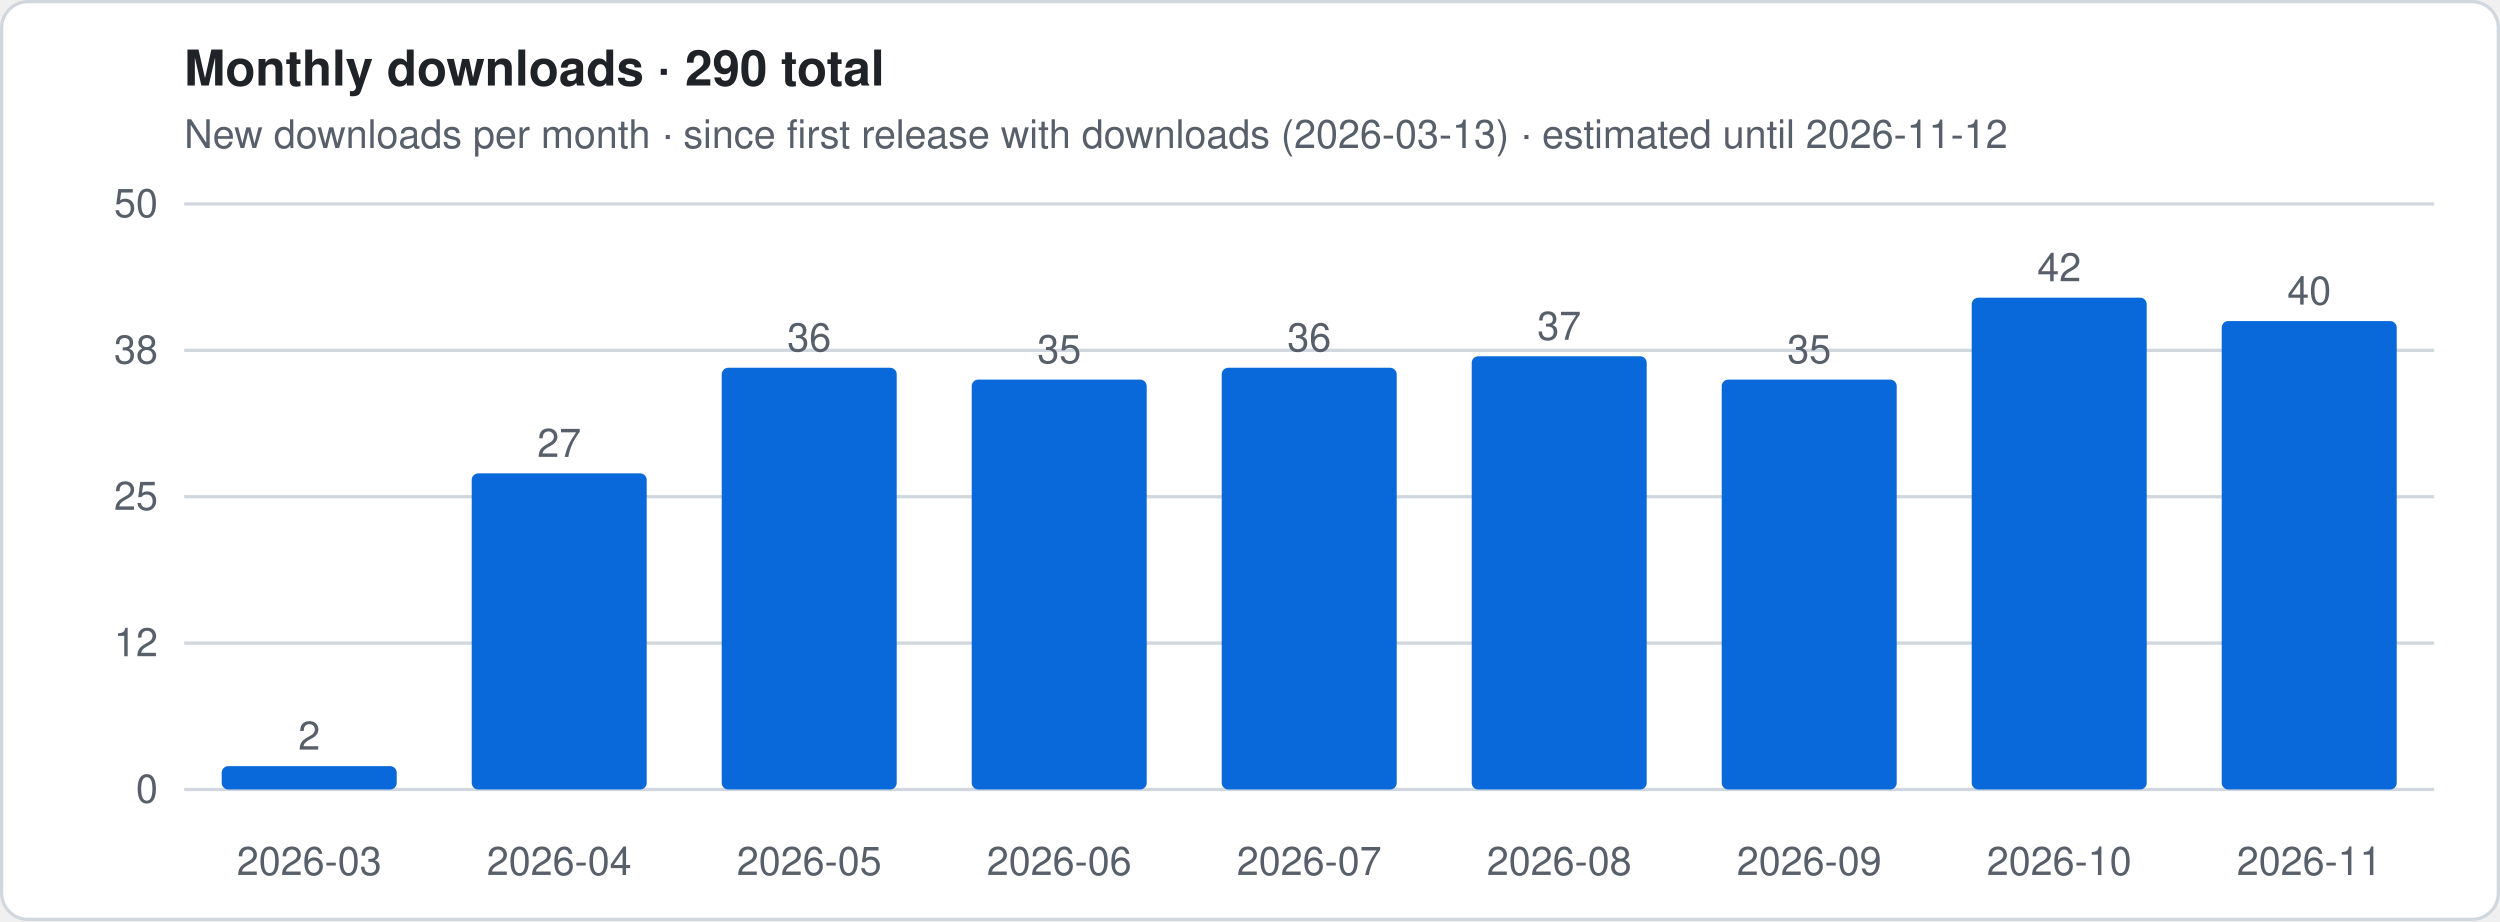
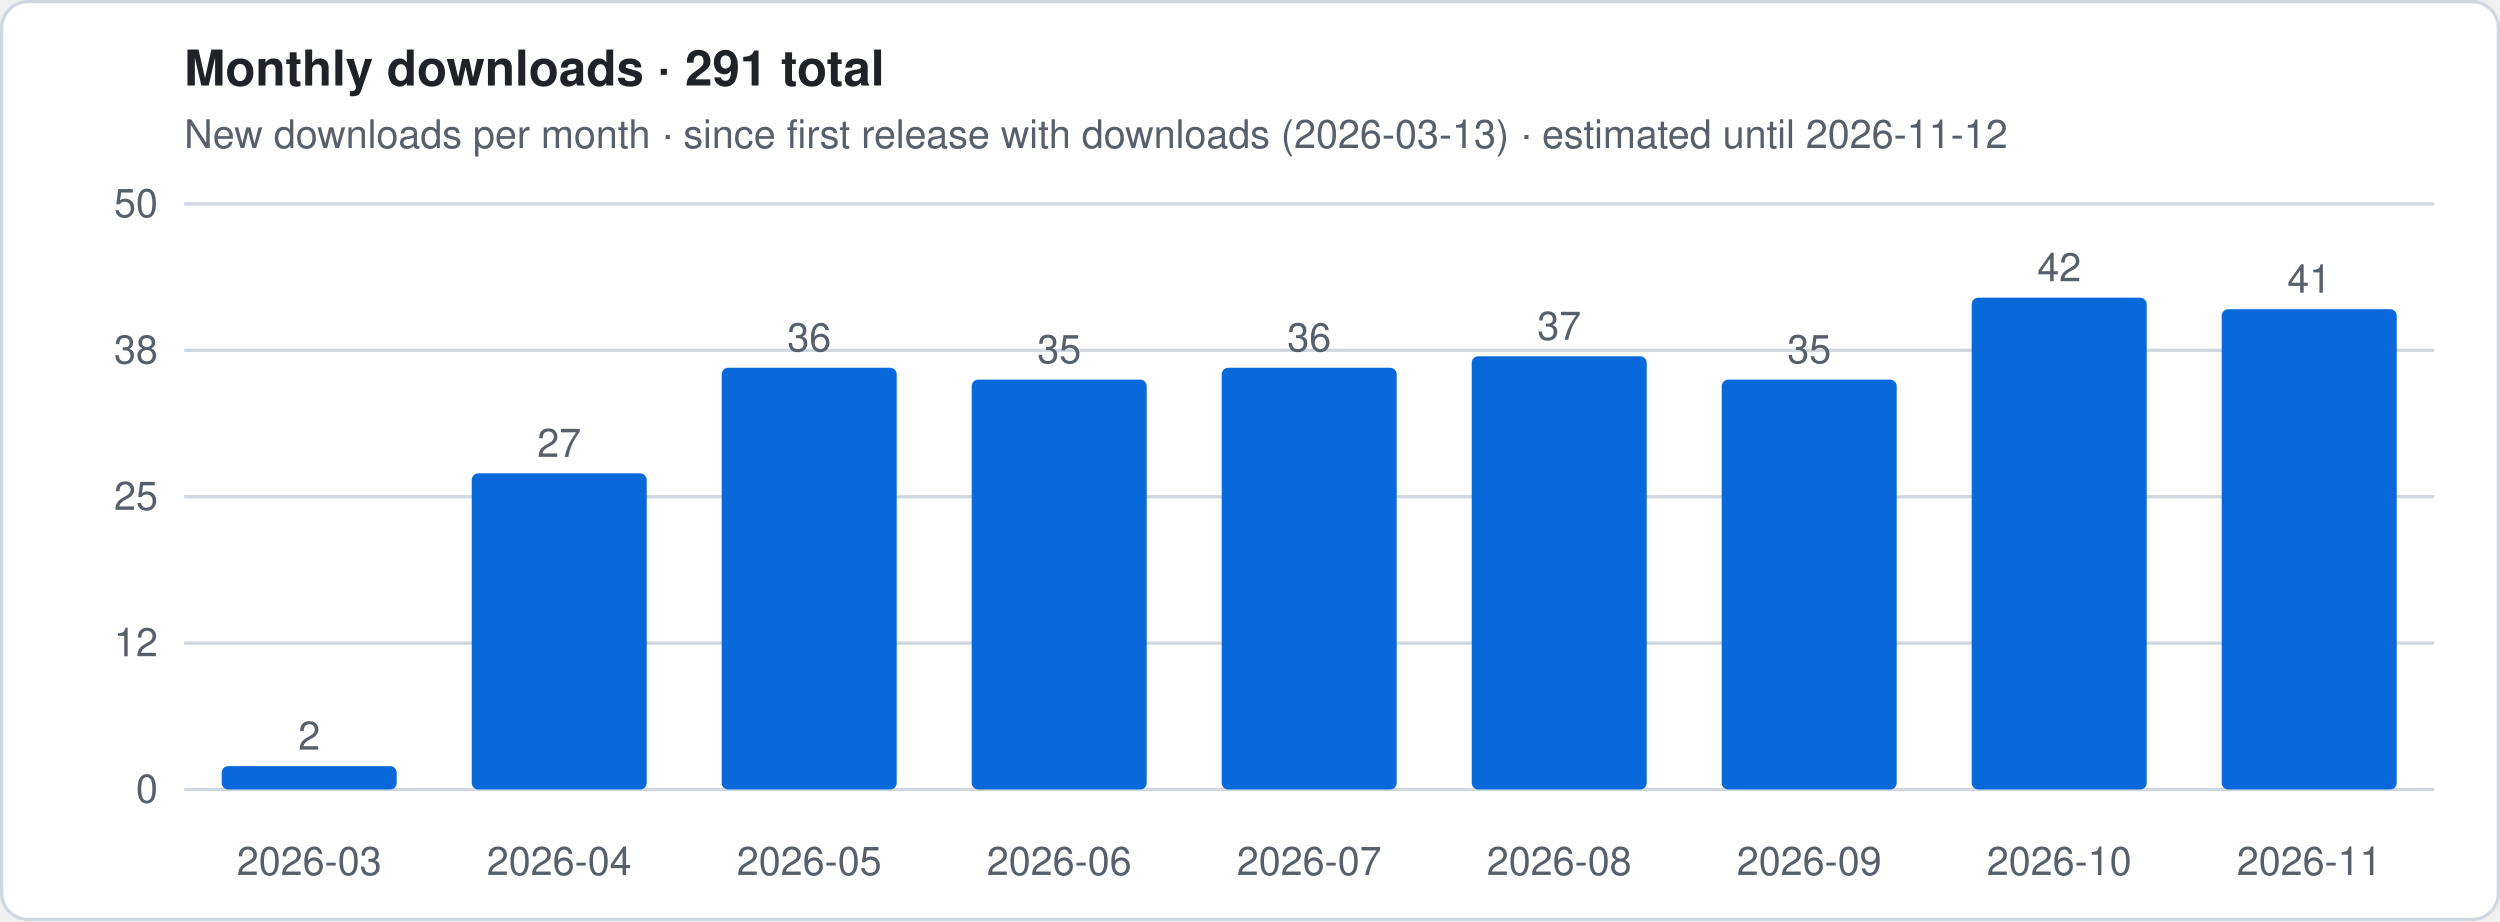
- <svg xmlns="http://www.w3.org/2000/svg" viewBox="0 0 760 280" width="760" height="280" role="img" aria-label="Monthly downloads · 290 total">
+ <svg xmlns="http://www.w3.org/2000/svg" viewBox="0 0 760 280" width="760" height="280" role="img" aria-label="Monthly downloads · 291 total">
  <style>
.t{font:12px -apple-system,Segoe UI,Helvetica,Arial,sans-serif;fill:#57606a}.h{font:600 15px -apple-system,Segoe UI,Helvetica,Arial,sans-serif;fill:#1f2328}
.g{stroke:#d0d7de;stroke-width:1}.ln{stroke:#0969da;stroke-width:2.5;stroke-linejoin:round;fill:none}
.es{stroke:#0969da;stroke-width:2.5;stroke-dasharray:5 4;opacity:.55;fill:none}
.a{fill:#0969da;opacity:.12}.b{fill:#0969da}.bg{fill:#fff;stroke:#d0d7de}
@media (prefers-color-scheme:dark){.t{fill:#9198a1}.h{fill:#f0f6fc}.g{stroke:#3d444d}.ln,.es{stroke:#4493f8}.a,.b{fill:#4493f8}.bg{fill:#0d1117;stroke:#3d444d}}
</style>
  <rect x=".5" y=".5" width="759" height="279" rx="8" class="bg" />
-   <text x="56" y="26" class="h">Monthly downloads · 290 total</text>
+   <text x="56" y="26" class="h">Monthly downloads · 291 total</text>
  <text x="56" y="45" class="t">New downloads per month · since first release with downloads (2026-03-13) · estimated until 2026-11-12</text>
  <line x1="56" x2="740" y1="240.0" y2="240.0" class="g" />
  <text x="48" y="244.0" class="t" text-anchor="end">0</text>
  <line x1="56" x2="740" y1="195.5" y2="195.5" class="g" />
  <text x="48" y="199.5" class="t" text-anchor="end">12</text>
  <line x1="56" x2="740" y1="151.0" y2="151.0" class="g" />
  <text x="48" y="155.0" class="t" text-anchor="end">25</text>
  <line x1="56" x2="740" y1="106.5" y2="106.5" class="g" />
  <text x="48" y="110.5" class="t" text-anchor="end">38</text>
  <line x1="56" x2="740" y1="62.0" y2="62.0" class="g" />
  <text x="48" y="66.0" class="t" text-anchor="end">50</text>
  <rect x="67.4" y="232.9" width="53.2" height="7.1" rx="2" class="b" />
  <text x="94.0" y="227.9" class="t" text-anchor="middle">2</text>
  <text x="94.0" y="266" class="t" text-anchor="middle">2026-03</text>
  <rect x="143.4" y="143.9" width="53.2" height="96.1" rx="2" class="b" />
  <text x="170.0" y="138.9" class="t" text-anchor="middle">27</text>
  <text x="170.0" y="266" class="t" text-anchor="middle">2026-04</text>
  <rect x="219.4" y="111.8" width="53.2" height="128.2" rx="2" class="b" />
  <text x="246.0" y="106.8" class="t" text-anchor="middle">36</text>
  <text x="246.0" y="266" class="t" text-anchor="middle">2026-05</text>
  <rect x="295.4" y="115.4" width="53.2" height="124.6" rx="2" class="b" />
  <text x="322.0" y="110.4" class="t" text-anchor="middle">35</text>
  <text x="322.0" y="266" class="t" text-anchor="middle">2026-06</text>
  <rect x="371.4" y="111.8" width="53.2" height="128.2" rx="2" class="b" />
  <text x="398.0" y="106.8" class="t" text-anchor="middle">36</text>
  <text x="398.0" y="266" class="t" text-anchor="middle">2026-07</text>
  <rect x="447.4" y="108.3" width="53.2" height="131.7" rx="2" class="b" />
  <text x="474.0" y="103.3" class="t" text-anchor="middle">37</text>
  <text x="474.0" y="266" class="t" text-anchor="middle">2026-08</text>
  <rect x="523.4" y="115.4" width="53.2" height="124.6" rx="2" class="b" />
  <text x="550.0" y="110.4" class="t" text-anchor="middle">35</text>
  <text x="550.0" y="266" class="t" text-anchor="middle">2026-09</text>
  <rect x="599.4" y="90.5" width="53.2" height="149.5" rx="2" class="b" />
  <text x="626.0" y="85.5" class="t" text-anchor="middle">42</text>
  <text x="626.0" y="266" class="t" text-anchor="middle">2026-10</text>
-   <rect x="675.4" y="97.6" width="53.2" height="142.4" rx="2" class="b" />
-   <text x="702.0" y="92.6" class="t" text-anchor="middle">40</text>
+   <rect x="675.4" y="94.0" width="53.2" height="146.0" rx="2" class="b" />
+   <text x="702.0" y="89.0" class="t" text-anchor="middle">41</text>
  <text x="702.0" y="266" class="t" text-anchor="middle">2026-11</text>
</svg>
